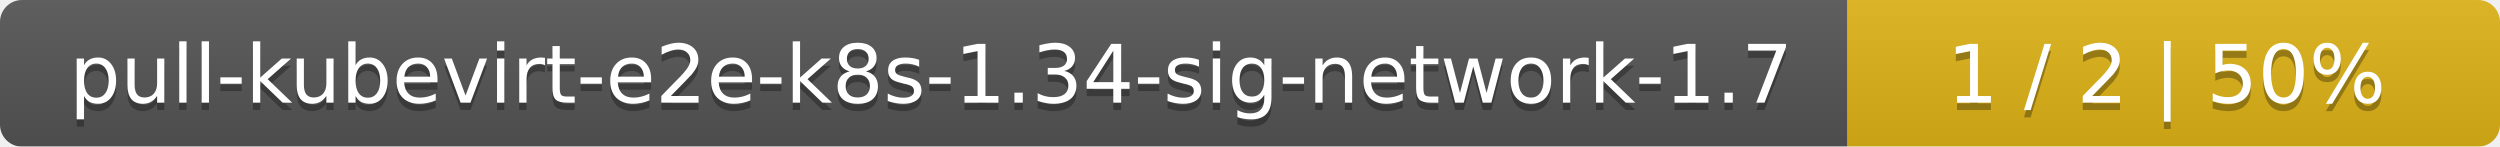
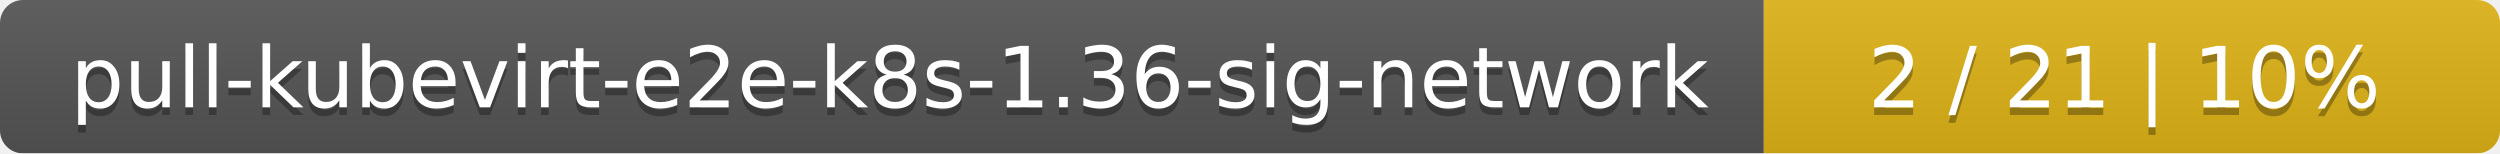
- <svg xmlns="http://www.w3.org/2000/svg" width="341" height="20">
+ <svg xmlns="http://www.w3.org/2000/svg" width="326" height="20">
  <linearGradient id="smooth" x2="0" y2="100%">
    <stop offset="0" stop-color="#bbb" stop-opacity=".1" />
    <stop offset="1" stop-opacity=".1" />
  </linearGradient>
  <mask id="round">
-     <rect width="341" height="20" rx="3" fill="#fff" />
+     <rect width="326" height="20" rx="3" fill="#fff" />
  </mask>
  <g mask="url(#round)">
-     <rect width="252" height="20" fill="#555" />
-     <rect x="252" width="89" height="20" fill="#dfb317" />
-     <rect width="341" height="20" fill="url(#smooth)" />
+     <rect width="230" height="20" fill="#555" />
+     <rect x="230" width="96" height="20" fill="#dfb317" />
+     <rect width="326" height="20" fill="url(#smooth)" />
  </g>
  <g fill="#fff" text-anchor="middle" font-family="DejaVu Sans,Verdana,Geneva,sans-serif" font-size="11">
-     <text x="127" y="15" fill="#010101" fill-opacity=".3">pull-kubevirt-e2e-k8s-1.34-sig-network-1.7</text>
-     <text x="127" y="14">pull-kubevirt-e2e-k8s-1.34-sig-network-1.7</text>
-     <text x="295.5" y="15" fill="#010101" fill-opacity=".3">1 / 2    |    50%</text>
-     <text x="295.5" y="14">1 / 2    |    50%</text>
+     <text x="116" y="15" fill="#010101" fill-opacity=".3">pull-kubevirt-e2e-k8s-1.36-sig-network</text>
+     <text x="116" y="14">pull-kubevirt-e2e-k8s-1.36-sig-network</text>
+     <text x="277" y="15" fill="#010101" fill-opacity=".3">2 / 21    |    10%</text>
+     <text x="277" y="14">2 / 21    |    10%</text>
  </g>
</svg>
